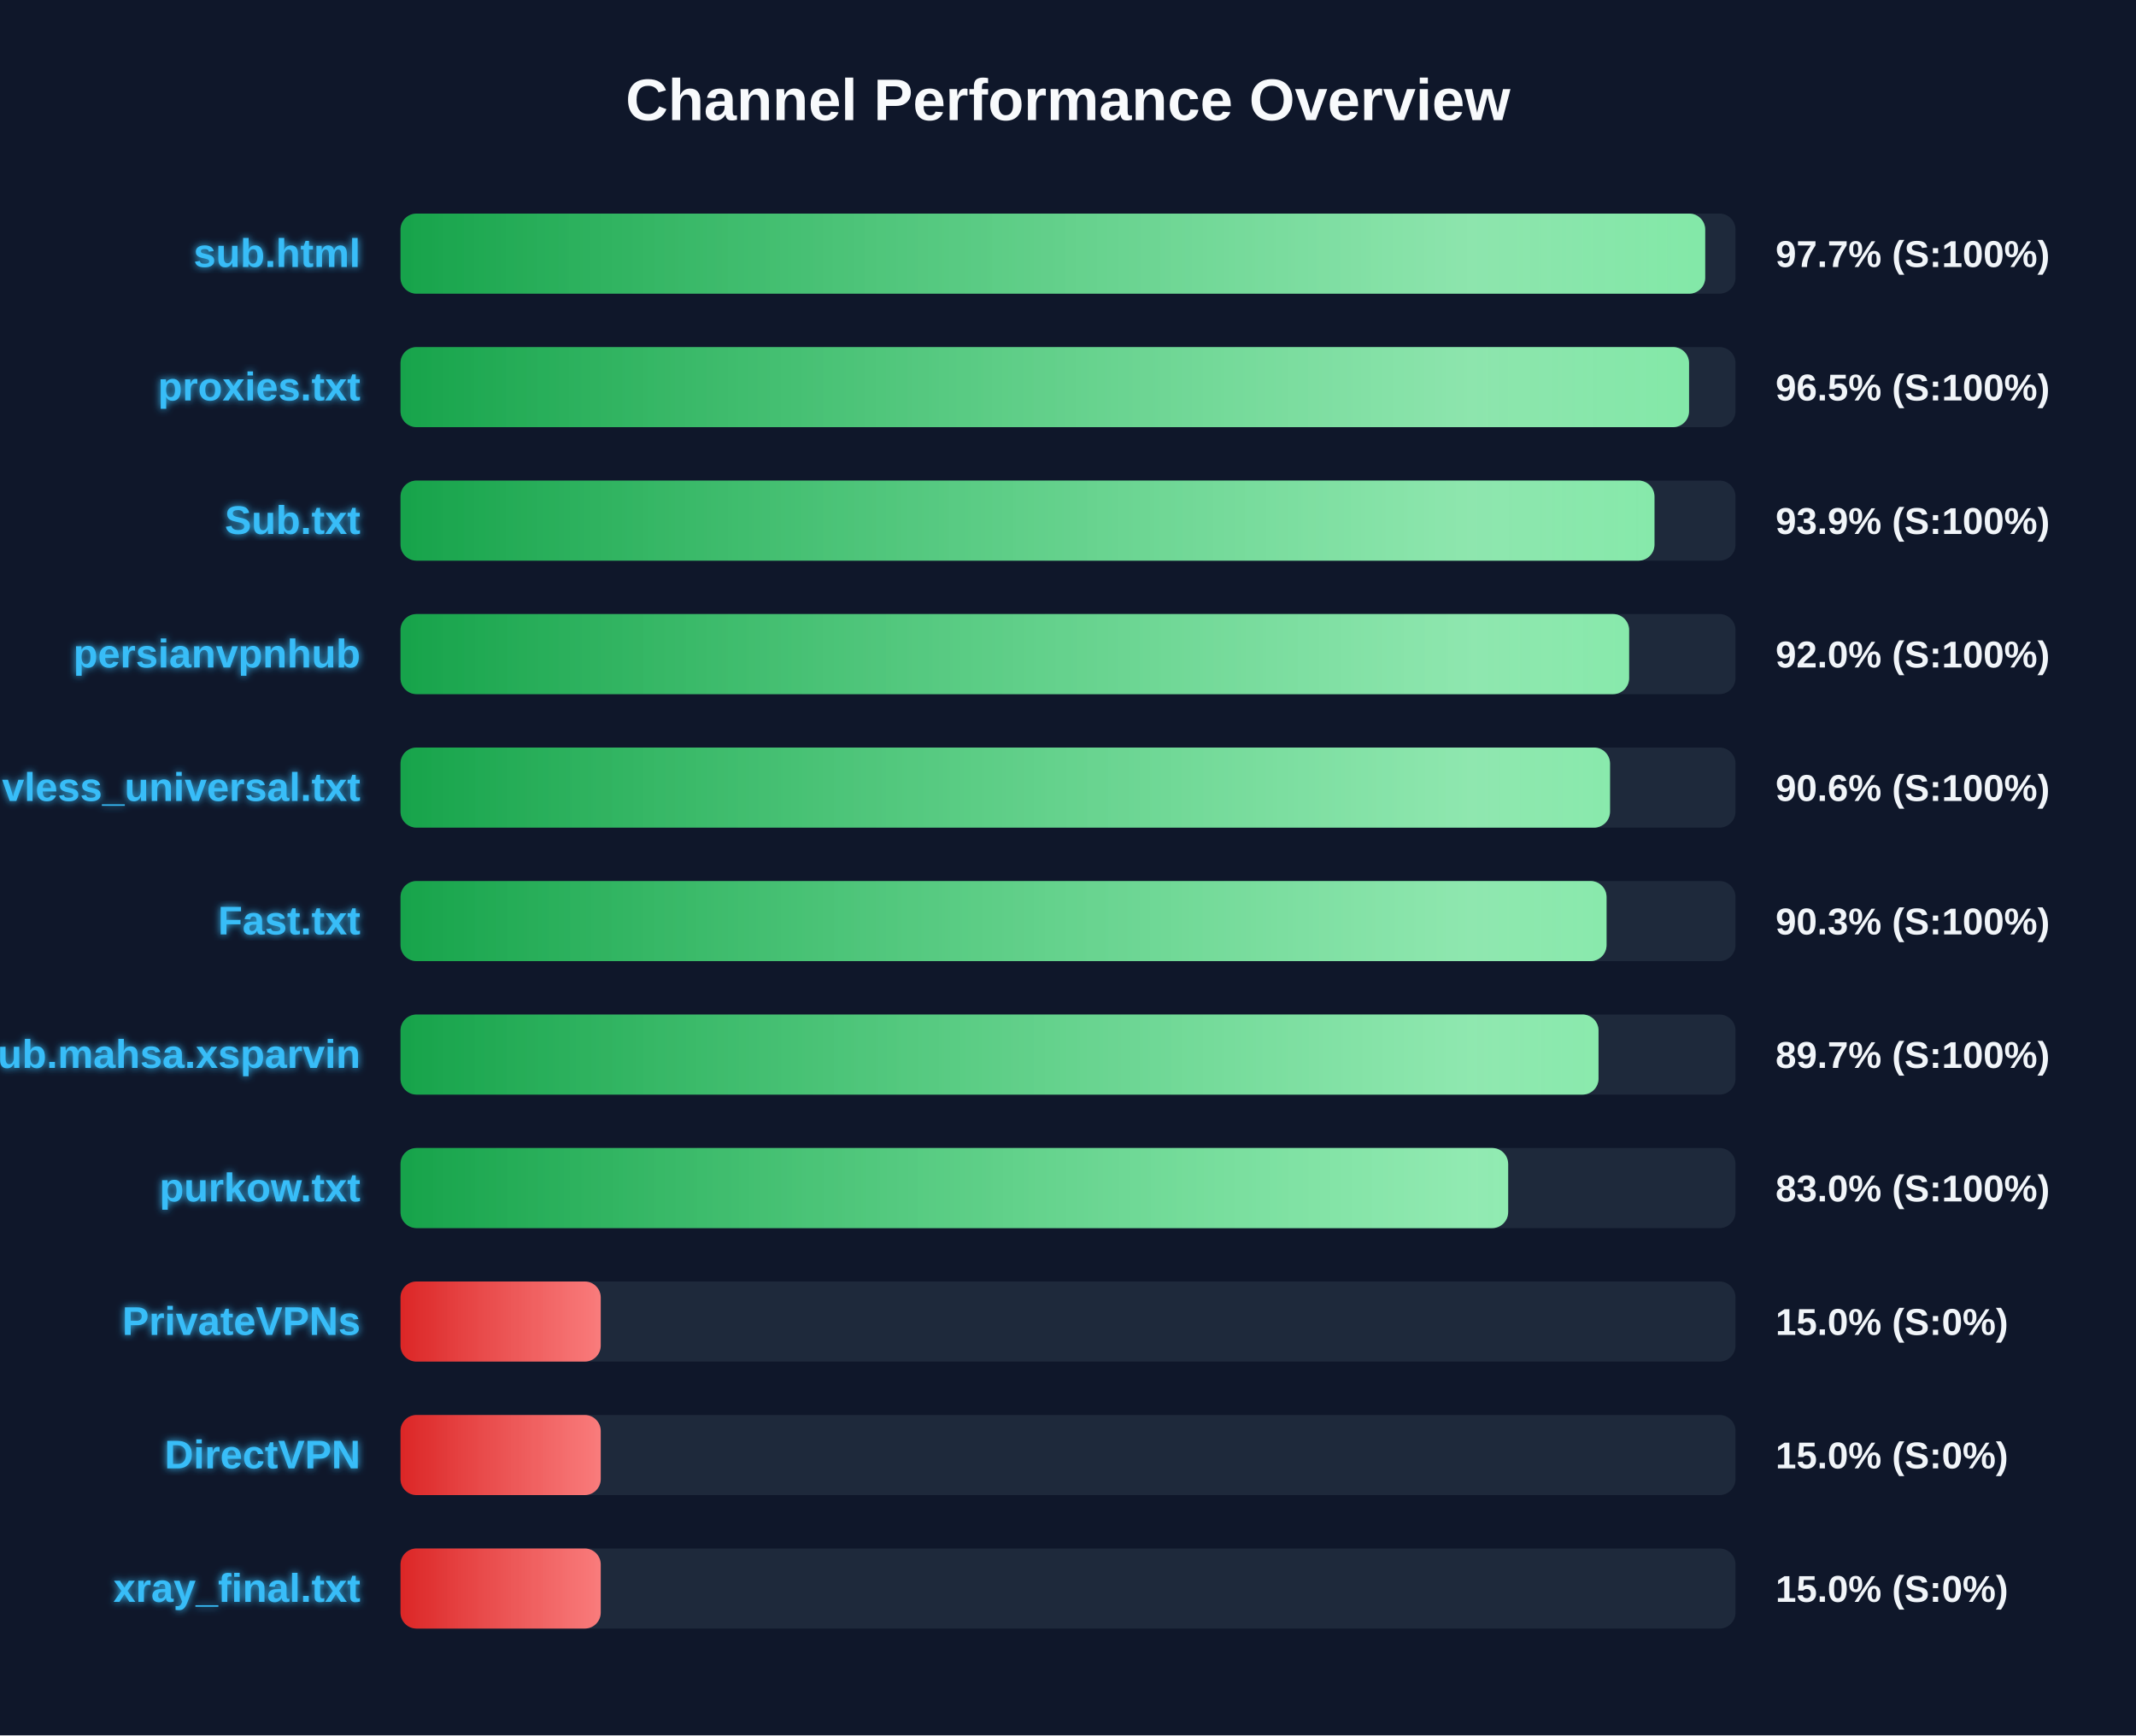
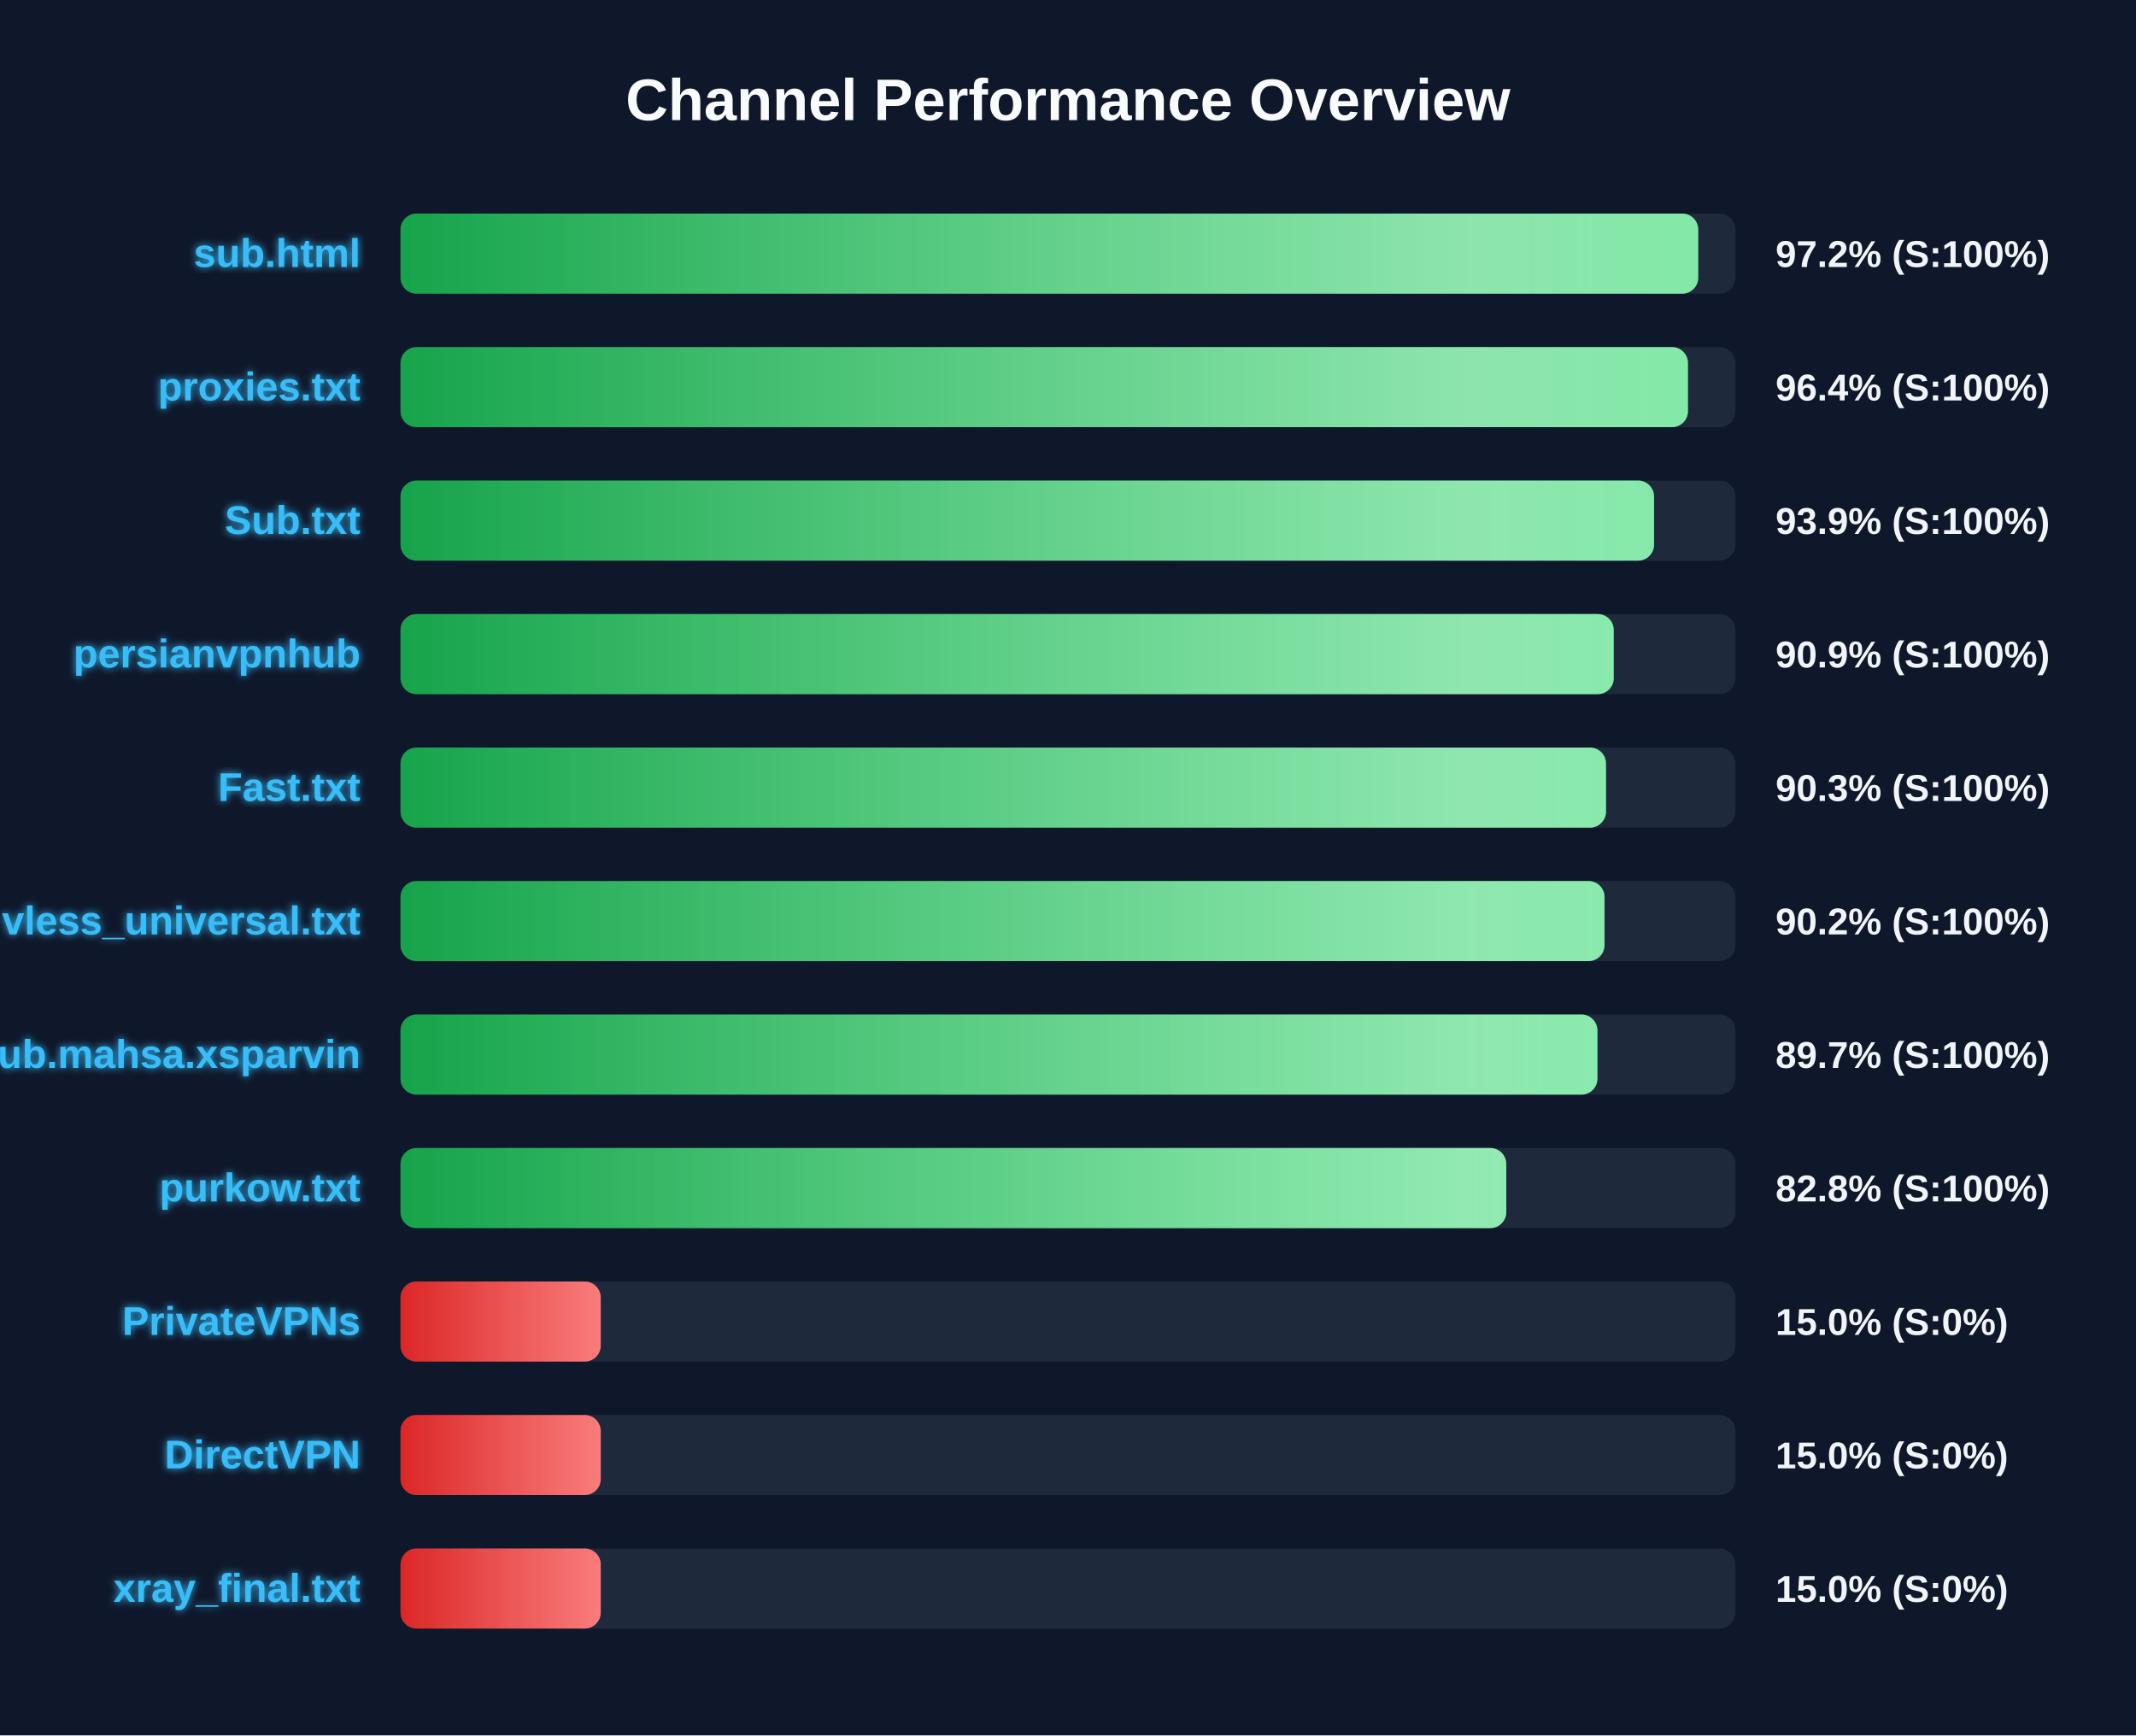
<svg xmlns="http://www.w3.org/2000/svg" width="800" height="650" version="1.1">
  <defs>
    <linearGradient id="grad-green" x1="0%" y1="0%" x2="100%" y2="0%">
      <stop offset="0%" stop-color="#16a34a" />
      <stop offset="100%" stop-color="#4ade80" />
    </linearGradient>
    <linearGradient id="grad-yellow" x1="0%" y1="0%" x2="100%" y2="0%">
      <stop offset="0%" stop-color="#ca8a04" />
      <stop offset="100%" stop-color="#fde047" />
    </linearGradient>
    <linearGradient id="grad-red" x1="0%" y1="0%" x2="100%" y2="0%">
      <stop offset="0%" stop-color="#dc2626" />
      <stop offset="100%" stop-color="#f87171" />
    </linearGradient>
    <linearGradient id="shimmer" x1="0%" y1="0%" x2="100%" y2="0%">
      <stop offset="0%" stop-color="rgba(255,255,255,0)" />
      <stop offset="50%" stop-color="rgba(255,255,255,0.4)" />
      <stop offset="100%" stop-color="rgba(255,255,255,0)" />
    </linearGradient>
    <filter id="glow" x="-20%" y="-20%" width="140%" height="140%">
      <feGaussianBlur stdDeviation="1.5" result="blur" />
      <feComposite in="SourceGraphic" in2="blur" operator="over" />
    </filter>
  </defs>
  <style>
        .bg-rect { fill: #0f172a; }
        .title { font: bold 22px 'Segoe UI', Arial, sans-serif; fill: #f8fafc; }
        .row { font: bold 15px 'Segoe UI', Arial, sans-serif; fill: #38bdf8; filter: url(#glow); }
        .score { font: bold 14px 'Segoe UI', Arial, sans-serif; fill: #f1f5f9; }
        @keyframes shimmer-anim {
            0% { transform: translateX(-100%); }
            100% { transform: translateX(200%); }
        }
        .shimmer-rect {
            animation: shimmer-anim 2.5s infinite linear;
        }
    </style>
  <rect width="100%" height="100%" class="bg-rect" />
  <text x="400" y="45" text-anchor="middle" class="title">Channel Performance Overview</text>
  <rect x="150" y="80" width="500" height="30" fill="#1e293b" rx="6" />
  <clipPath id="clip-0">
-     <rect x="150" y="80" width="488.65" height="30" rx="6" />
+     <rect x="150" y="80" width="486.05" height="30" rx="6" />
  </clipPath>
-   <rect x="150" y="80" width="488.65" height="30" fill="url(#grad-green)" rx="6" />
+   <rect x="150" y="80" width="486.05" height="30" fill="url(#grad-green)" rx="6" />
  <g clip-path="url(#clip-0)">
    <rect x="150" y="80" width="100%" height="30" fill="url(#shimmer)" class="shimmer-rect" />
  </g>
  <text x="135" y="100" text-anchor="end" class="row">sub.html</text>
-   <text x="665" y="100" text-anchor="start" class="score">97.7% (S:100%)</text>
+   <text x="665" y="100" text-anchor="start" class="score">97.2% (S:100%)</text>
  <rect x="150" y="130" width="500" height="30" fill="#1e293b" rx="6" />
  <clipPath id="clip-1">
-     <rect x="150" y="130" width="482.6" height="30" rx="6" />
+     <rect x="150" y="130" width="482.2" height="30" rx="6" />
  </clipPath>
-   <rect x="150" y="130" width="482.6" height="30" fill="url(#grad-green)" rx="6" />
+   <rect x="150" y="130" width="482.2" height="30" fill="url(#grad-green)" rx="6" />
  <g clip-path="url(#clip-1)">
    <rect x="150" y="130" width="100%" height="30" fill="url(#shimmer)" class="shimmer-rect" />
  </g>
  <text x="135" y="150" text-anchor="end" class="row">proxies.txt</text>
-   <text x="665" y="150" text-anchor="start" class="score">96.5% (S:100%)</text>
+   <text x="665" y="150" text-anchor="start" class="score">96.4% (S:100%)</text>
  <rect x="150" y="180" width="500" height="30" fill="#1e293b" rx="6" />
  <clipPath id="clip-2">
-     <rect x="150" y="180" width="469.65" height="30" rx="6" />
+     <rect x="150" y="180" width="469.5" height="30" rx="6" />
  </clipPath>
-   <rect x="150" y="180" width="469.65" height="30" fill="url(#grad-green)" rx="6" />
+   <rect x="150" y="180" width="469.5" height="30" fill="url(#grad-green)" rx="6" />
  <g clip-path="url(#clip-2)">
    <rect x="150" y="180" width="100%" height="30" fill="url(#shimmer)" class="shimmer-rect" />
  </g>
  <text x="135" y="200" text-anchor="end" class="row">Sub.txt</text>
  <text x="665" y="200" text-anchor="start" class="score">93.9% (S:100%)</text>
  <rect x="150" y="230" width="500" height="30" fill="#1e293b" rx="6" />
  <clipPath id="clip-3">
-     <rect x="150" y="230" width="460.15" height="30" rx="6" />
+     <rect x="150" y="230" width="454.4" height="30" rx="6" />
  </clipPath>
-   <rect x="150" y="230" width="460.15" height="30" fill="url(#grad-green)" rx="6" />
+   <rect x="150" y="230" width="454.4" height="30" fill="url(#grad-green)" rx="6" />
  <g clip-path="url(#clip-3)">
    <rect x="150" y="230" width="100%" height="30" fill="url(#shimmer)" class="shimmer-rect" />
  </g>
  <text x="135" y="250" text-anchor="end" class="row">persianvpnhub</text>
-   <text x="665" y="250" text-anchor="start" class="score">92.0% (S:100%)</text>
+   <text x="665" y="250" text-anchor="start" class="score">90.9% (S:100%)</text>
  <rect x="150" y="280" width="500" height="30" fill="#1e293b" rx="6" />
  <clipPath id="clip-4">
-     <rect x="150" y="280" width="453.0" height="30" rx="6" />
+     <rect x="150" y="280" width="451.5" height="30" rx="6" />
  </clipPath>
-   <rect x="150" y="280" width="453.0" height="30" fill="url(#grad-green)" rx="6" />
+   <rect x="150" y="280" width="451.5" height="30" fill="url(#grad-green)" rx="6" />
  <g clip-path="url(#clip-4)">
    <rect x="150" y="280" width="100%" height="30" fill="url(#shimmer)" class="shimmer-rect" />
  </g>
-   <text x="135" y="300" text-anchor="end" class="row">vless_universal.txt</text>
-   <text x="665" y="300" text-anchor="start" class="score">90.6% (S:100%)</text>
+   <text x="135" y="300" text-anchor="end" class="row">Fast.txt</text>
+   <text x="665" y="300" text-anchor="start" class="score">90.3% (S:100%)</text>
  <rect x="150" y="330" width="500" height="30" fill="#1e293b" rx="6" />
  <clipPath id="clip-5">
-     <rect x="150" y="330" width="451.7" height="30" rx="6" />
+     <rect x="150" y="330" width="450.95" height="30" rx="6" />
  </clipPath>
-   <rect x="150" y="330" width="451.7" height="30" fill="url(#grad-green)" rx="6" />
+   <rect x="150" y="330" width="450.95" height="30" fill="url(#grad-green)" rx="6" />
  <g clip-path="url(#clip-5)">
    <rect x="150" y="330" width="100%" height="30" fill="url(#shimmer)" class="shimmer-rect" />
  </g>
-   <text x="135" y="350" text-anchor="end" class="row">Fast.txt</text>
-   <text x="665" y="350" text-anchor="start" class="score">90.3% (S:100%)</text>
+   <text x="135" y="350" text-anchor="end" class="row">vless_universal.txt</text>
+   <text x="665" y="350" text-anchor="start" class="score">90.2% (S:100%)</text>
  <rect x="150" y="380" width="500" height="30" fill="#1e293b" rx="6" />
  <clipPath id="clip-6">
-     <rect x="150" y="380" width="448.7" height="30" rx="6" />
+     <rect x="150" y="380" width="448.3" height="30" rx="6" />
  </clipPath>
-   <rect x="150" y="380" width="448.7" height="30" fill="url(#grad-green)" rx="6" />
+   <rect x="150" y="380" width="448.3" height="30" fill="url(#grad-green)" rx="6" />
  <g clip-path="url(#clip-6)">
    <rect x="150" y="380" width="100%" height="30" fill="url(#shimmer)" class="shimmer-rect" />
  </g>
  <text x="135" y="400" text-anchor="end" class="row">Sub.mahsa.xsparvin</text>
  <text x="665" y="400" text-anchor="start" class="score">89.7% (S:100%)</text>
  <rect x="150" y="430" width="500" height="30" fill="#1e293b" rx="6" />
  <clipPath id="clip-7">
-     <rect x="150" y="430" width="414.85" height="30" rx="6" />
+     <rect x="150" y="430" width="414.15" height="30" rx="6" />
  </clipPath>
-   <rect x="150" y="430" width="414.85" height="30" fill="url(#grad-green)" rx="6" />
+   <rect x="150" y="430" width="414.15" height="30" fill="url(#grad-green)" rx="6" />
  <g clip-path="url(#clip-7)">
    <rect x="150" y="430" width="100%" height="30" fill="url(#shimmer)" class="shimmer-rect" />
  </g>
  <text x="135" y="450" text-anchor="end" class="row">purkow.txt</text>
-   <text x="665" y="450" text-anchor="start" class="score">83.0% (S:100%)</text>
+   <text x="665" y="450" text-anchor="start" class="score">82.8% (S:100%)</text>
  <rect x="150" y="480" width="500" height="30" fill="#1e293b" rx="6" />
  <clipPath id="clip-8">
    <rect x="150" y="480" width="75.0" height="30" rx="6" />
  </clipPath>
  <rect x="150" y="480" width="75.0" height="30" fill="url(#grad-red)" rx="6" />
  <g clip-path="url(#clip-8)">
    <rect x="150" y="480" width="100%" height="30" fill="url(#shimmer)" class="shimmer-rect" />
  </g>
  <text x="135" y="500" text-anchor="end" class="row">PrivateVPNs</text>
  <text x="665" y="500" text-anchor="start" class="score">15.0% (S:0%)</text>
  <rect x="150" y="530" width="500" height="30" fill="#1e293b" rx="6" />
  <clipPath id="clip-9">
    <rect x="150" y="530" width="75.0" height="30" rx="6" />
  </clipPath>
  <rect x="150" y="530" width="75.0" height="30" fill="url(#grad-red)" rx="6" />
  <g clip-path="url(#clip-9)">
    <rect x="150" y="530" width="100%" height="30" fill="url(#shimmer)" class="shimmer-rect" />
  </g>
  <text x="135" y="550" text-anchor="end" class="row">DirectVPN</text>
  <text x="665" y="550" text-anchor="start" class="score">15.0% (S:0%)</text>
  <rect x="150" y="580" width="500" height="30" fill="#1e293b" rx="6" />
  <clipPath id="clip-10">
    <rect x="150" y="580" width="75.0" height="30" rx="6" />
  </clipPath>
  <rect x="150" y="580" width="75.0" height="30" fill="url(#grad-red)" rx="6" />
  <g clip-path="url(#clip-10)">
    <rect x="150" y="580" width="100%" height="30" fill="url(#shimmer)" class="shimmer-rect" />
  </g>
  <text x="135" y="600" text-anchor="end" class="row">xray_final.txt</text>
  <text x="665" y="600" text-anchor="start" class="score">15.0% (S:0%)</text>
</svg>
